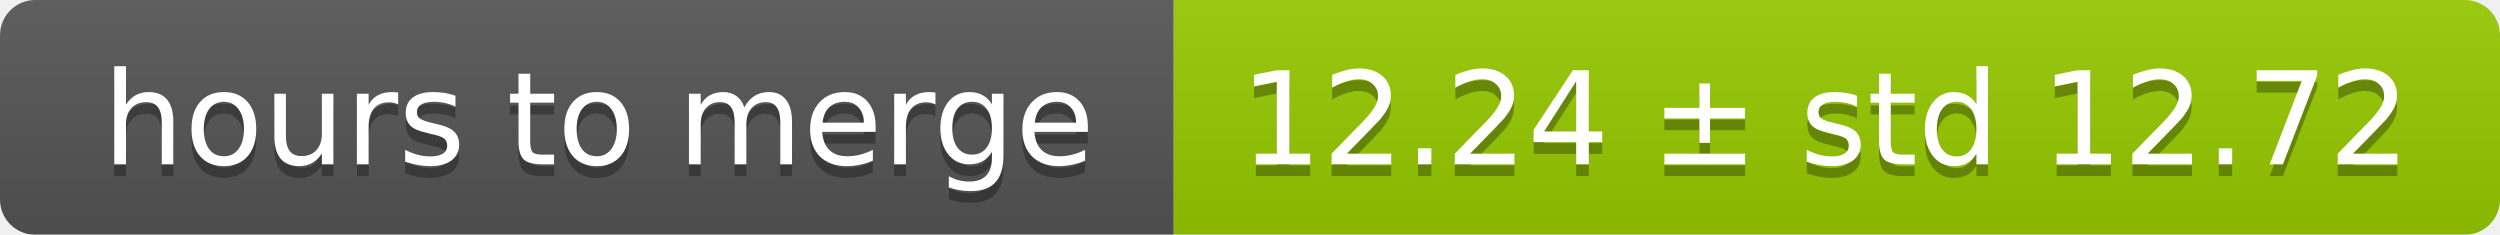
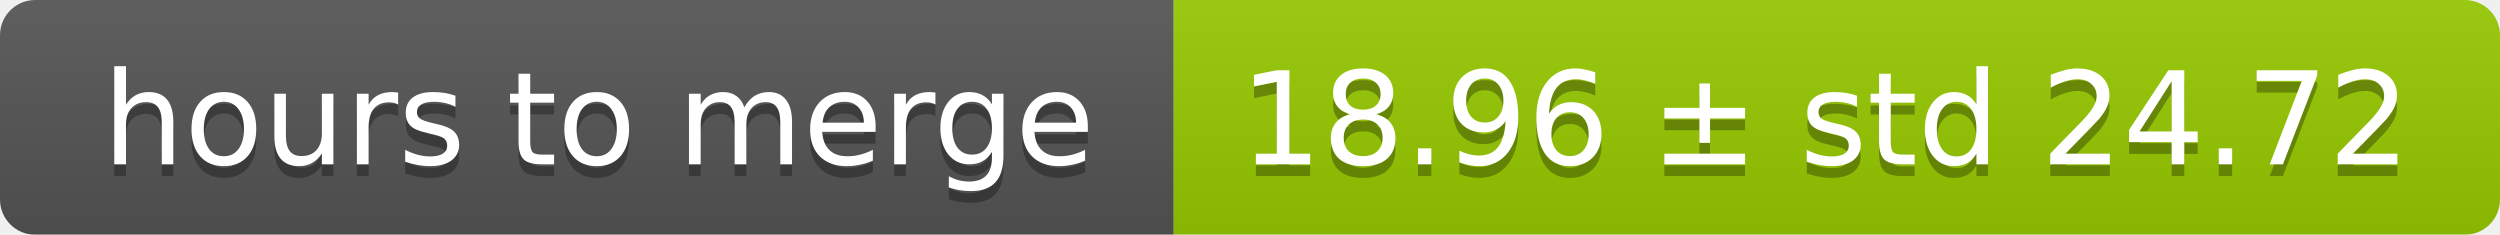
<svg xmlns="http://www.w3.org/2000/svg" width="213" height="20">
  <linearGradient id="smooth" x2="0" y2="100%">
    <stop offset="0" stop-color="#bbb" stop-opacity=".1" />
    <stop offset="1" stop-opacity=".1" />
  </linearGradient>
  <mask id="round">
    <rect width="213" height="20" rx="3" fill="#fff" />
  </mask>
  <g mask="url(#round)">
    <rect width="100" height="20" fill="#555" />
    <rect x="100" width="113" height="20" fill="#97ca00" />
    <rect width="213" height="20" fill="url(#smooth)" />
  </g>
  <g fill="#fff" text-anchor="middle" font-family="DejaVu Sans,Verdana,Geneva,sans-serif" font-size="11">
    <text x="51" y="15" fill="#010101" fill-opacity=".3">hours to merge</text>
    <text x="51" y="14">hours to merge</text>
-     <text x="155.5" y="15" fill="#010101" fill-opacity=".3">12.24 ± std 12.72</text>
-     <text x="155.5" y="14">12.24 ± std 12.72</text>
+     <text x="155.5" y="15" fill="#010101" fill-opacity=".3">18.96 ± std 24.72</text>
+     <text x="155.5" y="14">18.96 ± std 24.72</text>
  </g>
</svg>
